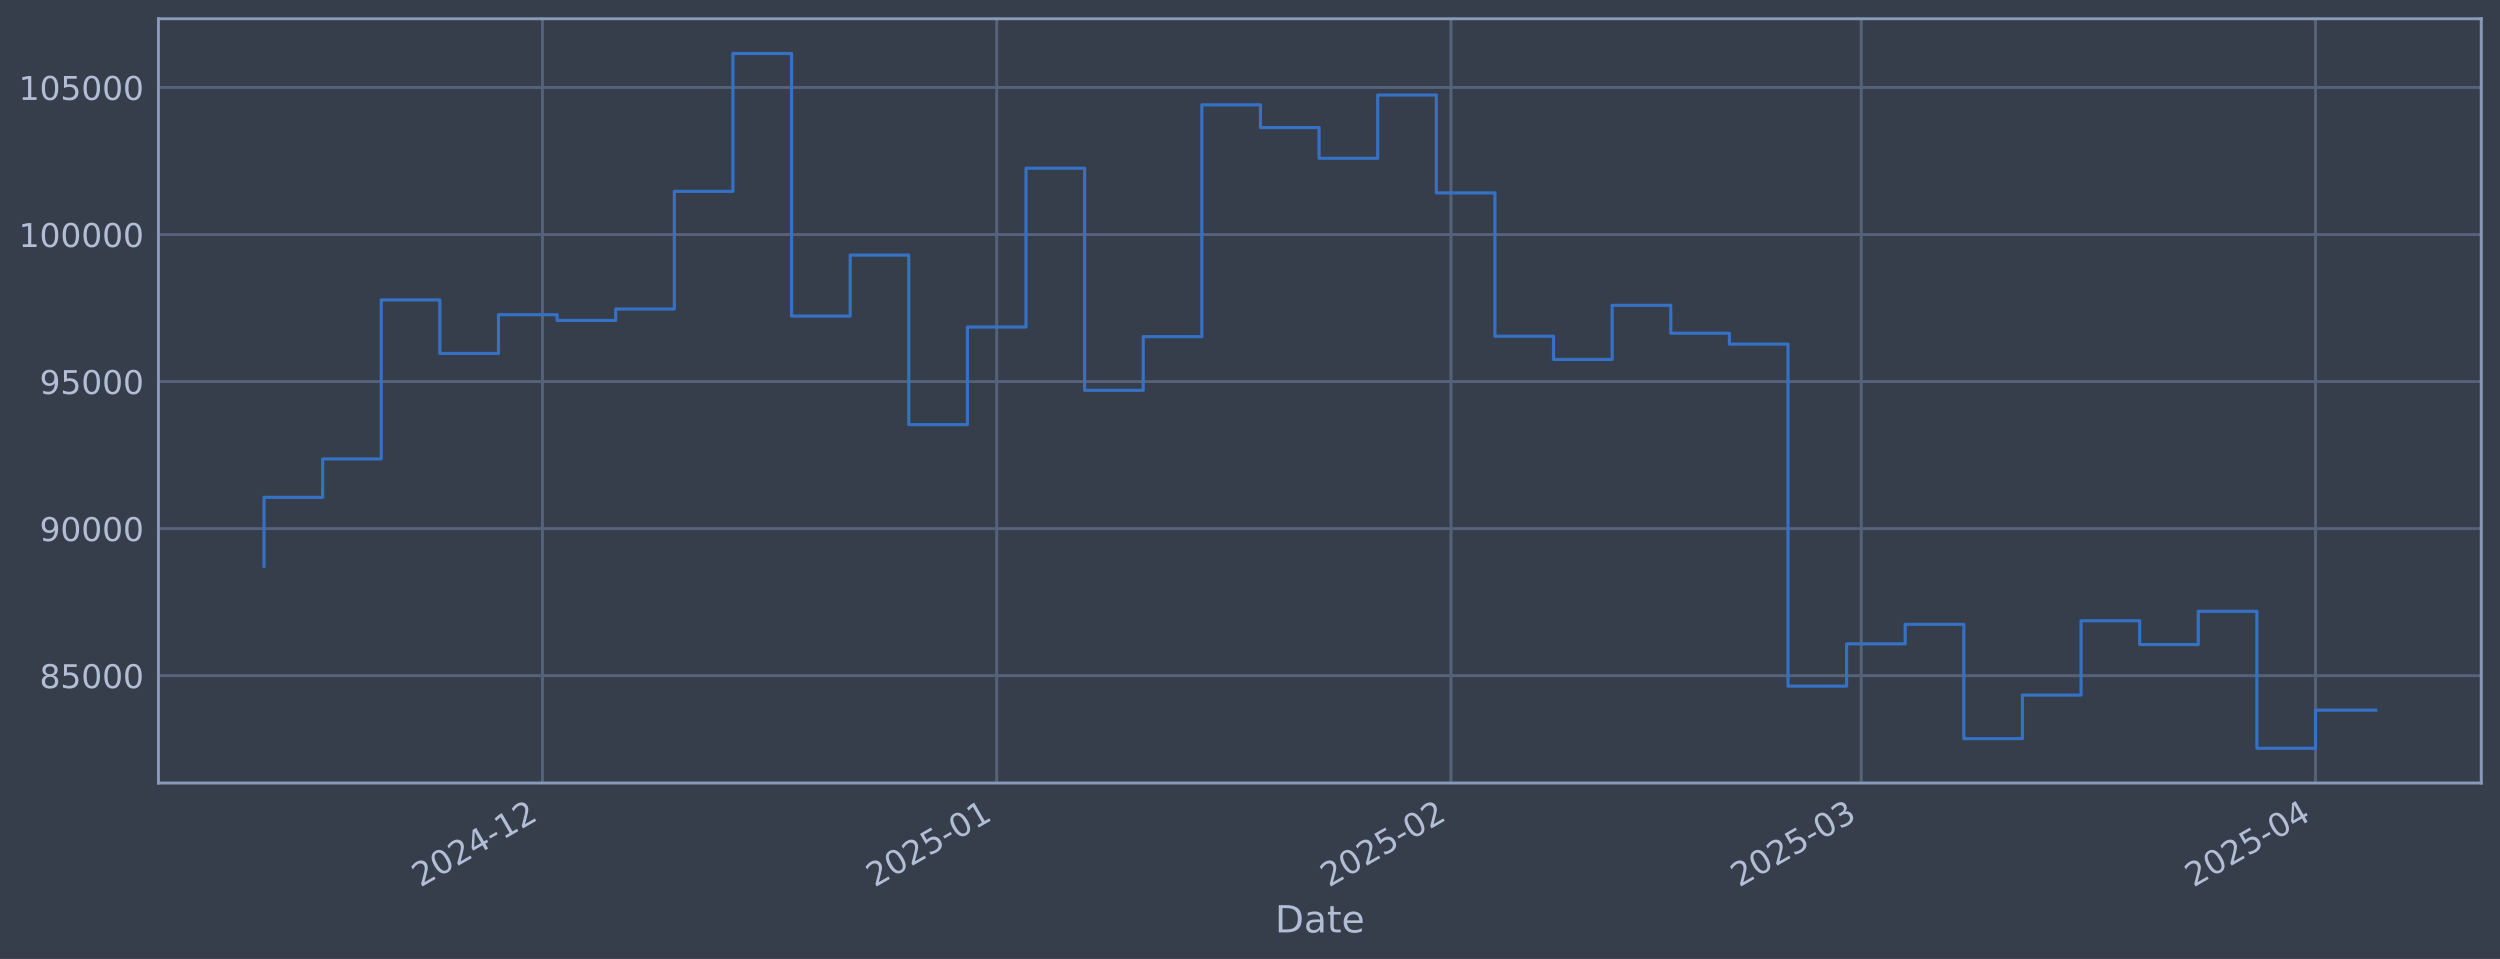
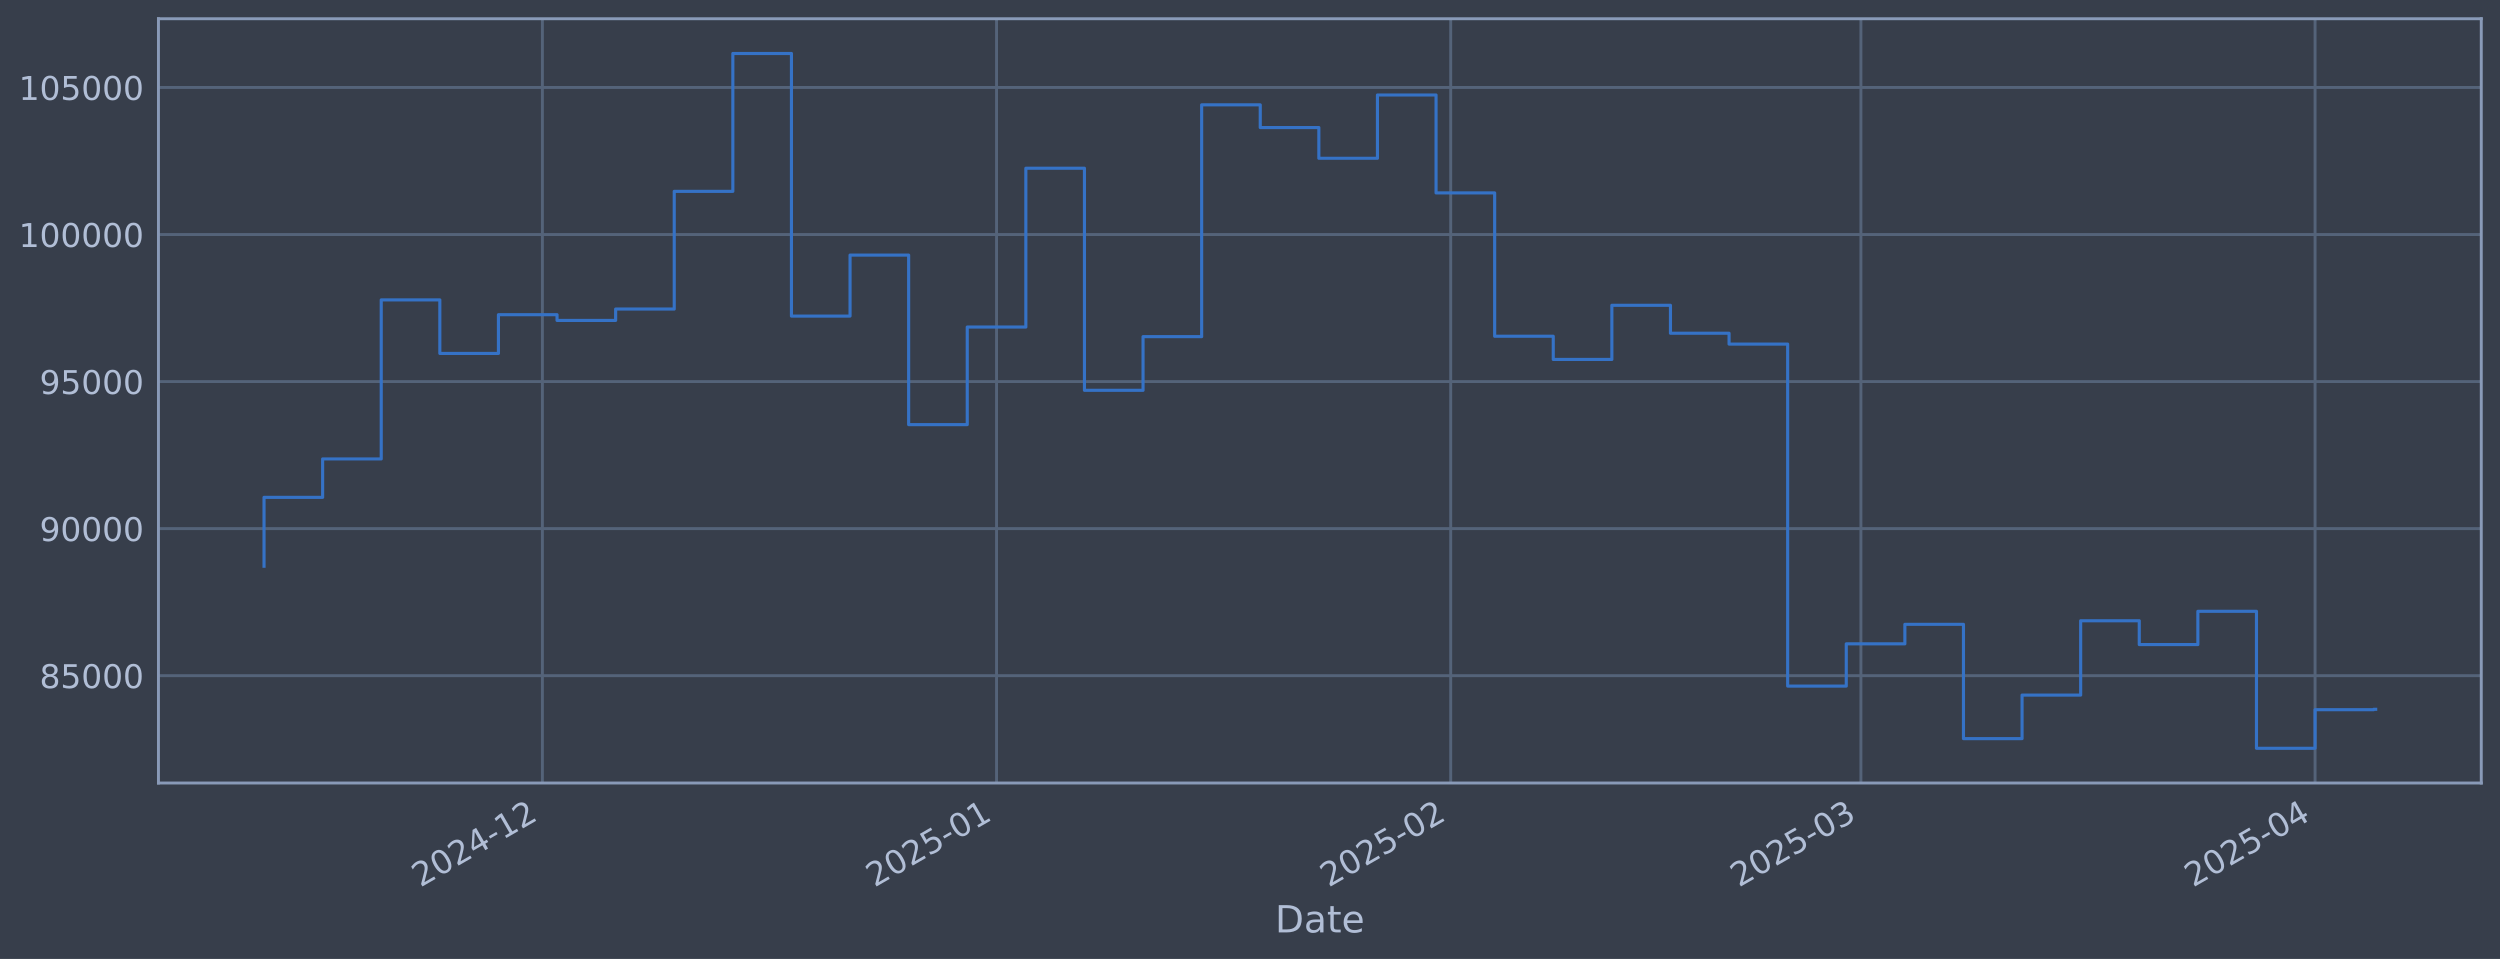
<svg xmlns="http://www.w3.org/2000/svg" xmlns:xlink="http://www.w3.org/1999/xlink" width="960.9pt" height="368.58pt" viewBox="0 0 960.9 368.58" version="1.1">
  <defs>
    <style type="text/css">*{stroke-linejoin: round; stroke-linecap: butt}</style>
  </defs>
  <g id="figure_1">
    <g id="patch_1">
      <path d="M 0 368.58  L 960.9 368.58  L 960.9 0  L 0 0  z " style="fill: #373e4b" />
    </g>
    <g id="axes_1">
      <g id="patch_2">
        <path d="M 60.901 300.96  L 953.701 300.96  L 953.701 7.2  L 60.901 7.2  z " style="fill: #373e4b" />
      </g>
      <g id="matplotlib.axis_1">
        <g id="xtick_1">
          <g id="line2d_1">
-             <path d="M 208.494 300.96  L 208.494 7.2  " clip-path="url(#p45cc9f2c14)" style="fill: none; stroke: #546379; stroke-width: 1.12; stroke-linecap: square" />
+             <path d="M 208.471 300.96  L 208.471 7.2  " clip-path="url(#p19cd9f9f61)" style="fill: none; stroke: #546379; stroke-width: 1.12; stroke-linecap: square" />
          </g>
          <g id="line2d_2" />
          <g id="text_1">
-             <g style="fill: #b1bed6" transform="translate(161.5909 341.1745) rotate(-30) scale(0.126 -0.126)">
+             <g style="fill: #b1bed6" transform="translate(161.5677 341.1745) rotate(-30) scale(0.126 -0.126)">
              <defs>
                <path id="DejaVuSans-32" d="M 1228 531  L 3431 531  L 3431 0  L 469 0  L 469 531  Q 828 903 1448 1529  Q 2069 2156 2228 2338  Q 2531 2678 2651 2914  Q 2772 3150 2772 3378  Q 2772 3750 2511 3984  Q 2250 4219 1831 4219  Q 1534 4219 1204 4116  Q 875 4013 500 3803  L 500 4441  Q 881 4594 1212 4672  Q 1544 4750 1819 4750  Q 2544 4750 2975 4387  Q 3406 4025 3406 3419  Q 3406 3131 3298 2873  Q 3191 2616 2906 2266  Q 2828 2175 2409 1742  Q 1991 1309 1228 531  z " transform="scale(0.015625)" />
                <path id="DejaVuSans-30" d="M 2034 4250  Q 1547 4250 1301 3770  Q 1056 3291 1056 2328  Q 1056 1369 1301 889  Q 1547 409 2034 409  Q 2525 409 2770 889  Q 3016 1369 3016 2328  Q 3016 3291 2770 3770  Q 2525 4250 2034 4250  z M 2034 4750  Q 2819 4750 3233 4129  Q 3647 3509 3647 2328  Q 3647 1150 3233 529  Q 2819 -91 2034 -91  Q 1250 -91 836 529  Q 422 1150 422 2328  Q 422 3509 836 4129  Q 1250 4750 2034 4750  z " transform="scale(0.015625)" />
                <path id="DejaVuSans-34" d="M 2419 4116  L 825 1625  L 2419 1625  L 2419 4116  z M 2253 4666  L 3047 4666  L 3047 1625  L 3713 1625  L 3713 1100  L 3047 1100  L 3047 0  L 2419 0  L 2419 1100  L 313 1100  L 313 1709  L 2253 4666  z " transform="scale(0.015625)" />
                <path id="DejaVuSans-2d" d="M 313 2009  L 1997 2009  L 1997 1497  L 313 1497  L 313 2009  z " transform="scale(0.015625)" />
                <path id="DejaVuSans-31" d="M 794 531  L 1825 531  L 1825 4091  L 703 3866  L 703 4441  L 1819 4666  L 2450 4666  L 2450 531  L 3481 531  L 3481 0  L 794 0  L 794 531  z " transform="scale(0.015625)" />
              </defs>
              <use xlink:href="#DejaVuSans-32" />
              <use xlink:href="#DejaVuSans-30" transform="translate(63.62305 0)" />
              <use xlink:href="#DejaVuSans-32" transform="translate(127.2461 0)" />
              <use xlink:href="#DejaVuSans-34" transform="translate(190.8691 0)" />
              <use xlink:href="#DejaVuSans-2d" transform="translate(254.4922 0)" />
              <use xlink:href="#DejaVuSans-31" transform="translate(290.5762 0)" />
              <use xlink:href="#DejaVuSans-32" transform="translate(354.1992 0)" />
            </g>
          </g>
        </g>
        <g id="xtick_2">
          <g id="line2d_3">
-             <path d="M 383.093 300.96  L 383.093 7.2  " clip-path="url(#p45cc9f2c14)" style="fill: none; stroke: #546379; stroke-width: 1.12; stroke-linecap: square" />
+             <path d="M 383.031 300.96  L 383.031 7.2  " clip-path="url(#p19cd9f9f61)" style="fill: none; stroke: #546379; stroke-width: 1.12; stroke-linecap: square" />
          </g>
          <g id="line2d_4" />
          <g id="text_2">
-             <g style="fill: #b1bed6" transform="translate(336.1893 341.1745) rotate(-30) scale(0.126 -0.126)">
+             <g style="fill: #b1bed6" transform="translate(336.1282 341.1745) rotate(-30) scale(0.126 -0.126)">
              <defs>
                <path id="DejaVuSans-35" d="M 691 4666  L 3169 4666  L 3169 4134  L 1269 4134  L 1269 2991  Q 1406 3038 1543 3061  Q 1681 3084 1819 3084  Q 2600 3084 3056 2656  Q 3513 2228 3513 1497  Q 3513 744 3044 326  Q 2575 -91 1722 -91  Q 1428 -91 1123 -41  Q 819 9 494 109  L 494 744  Q 775 591 1075 516  Q 1375 441 1709 441  Q 2250 441 2565 725  Q 2881 1009 2881 1497  Q 2881 1984 2565 2268  Q 2250 2553 1709 2553  Q 1456 2553 1204 2497  Q 953 2441 691 2322  L 691 4666  z " transform="scale(0.015625)" />
              </defs>
              <use xlink:href="#DejaVuSans-32" />
              <use xlink:href="#DejaVuSans-30" transform="translate(63.62305 0)" />
              <use xlink:href="#DejaVuSans-32" transform="translate(127.2461 0)" />
              <use xlink:href="#DejaVuSans-35" transform="translate(190.8691 0)" />
              <use xlink:href="#DejaVuSans-2d" transform="translate(254.4922 0)" />
              <use xlink:href="#DejaVuSans-30" transform="translate(290.5762 0)" />
              <use xlink:href="#DejaVuSans-31" transform="translate(354.1992 0)" />
            </g>
          </g>
        </g>
        <g id="xtick_3">
          <g id="line2d_5">
-             <path d="M 557.691 300.96  L 557.691 7.2  " clip-path="url(#p45cc9f2c14)" style="fill: none; stroke: #546379; stroke-width: 1.12; stroke-linecap: square" />
+             <path d="M 557.592 300.96  L 557.592 7.2  " clip-path="url(#p19cd9f9f61)" style="fill: none; stroke: #546379; stroke-width: 1.12; stroke-linecap: square" />
          </g>
          <g id="line2d_6" />
          <g id="text_3">
-             <g style="fill: #b1bed6" transform="translate(510.7876 341.1745) rotate(-30) scale(0.126 -0.126)">
+             <g style="fill: #b1bed6" transform="translate(510.6887 341.1745) rotate(-30) scale(0.126 -0.126)">
              <use xlink:href="#DejaVuSans-32" />
              <use xlink:href="#DejaVuSans-30" transform="translate(63.62305 0)" />
              <use xlink:href="#DejaVuSans-32" transform="translate(127.2461 0)" />
              <use xlink:href="#DejaVuSans-35" transform="translate(190.8691 0)" />
              <use xlink:href="#DejaVuSans-2d" transform="translate(254.4922 0)" />
              <use xlink:href="#DejaVuSans-30" transform="translate(290.5762 0)" />
              <use xlink:href="#DejaVuSans-32" transform="translate(354.1992 0)" />
            </g>
          </g>
        </g>
        <g id="xtick_4">
          <g id="line2d_7">
-             <path d="M 715.393 300.96  L 715.393 7.2  " clip-path="url(#p45cc9f2c14)" style="fill: none; stroke: #546379; stroke-width: 1.12; stroke-linecap: square" />
+             <path d="M 715.259 300.96  L 715.259 7.2  " clip-path="url(#p19cd9f9f61)" style="fill: none; stroke: #546379; stroke-width: 1.12; stroke-linecap: square" />
          </g>
          <g id="line2d_8" />
          <g id="text_4">
-             <g style="fill: #b1bed6" transform="translate(668.4894 341.1745) rotate(-30) scale(0.126 -0.126)">
+             <g style="fill: #b1bed6" transform="translate(668.3562 341.1745) rotate(-30) scale(0.126 -0.126)">
              <defs>
                <path id="DejaVuSans-33" d="M 2597 2516  Q 3050 2419 3304 2112  Q 3559 1806 3559 1356  Q 3559 666 3084 287  Q 2609 -91 1734 -91  Q 1441 -91 1130 -33  Q 819 25 488 141  L 488 750  Q 750 597 1062 519  Q 1375 441 1716 441  Q 2309 441 2620 675  Q 2931 909 2931 1356  Q 2931 1769 2642 2001  Q 2353 2234 1838 2234  L 1294 2234  L 1294 2753  L 1863 2753  Q 2328 2753 2575 2939  Q 2822 3125 2822 3475  Q 2822 3834 2567 4026  Q 2313 4219 1838 4219  Q 1578 4219 1281 4162  Q 984 4106 628 3988  L 628 4550  Q 988 4650 1302 4700  Q 1616 4750 1894 4750  Q 2613 4750 3031 4423  Q 3450 4097 3450 3541  Q 3450 3153 3228 2886  Q 3006 2619 2597 2516  z " transform="scale(0.015625)" />
              </defs>
              <use xlink:href="#DejaVuSans-32" />
              <use xlink:href="#DejaVuSans-30" transform="translate(63.62305 0)" />
              <use xlink:href="#DejaVuSans-32" transform="translate(127.2461 0)" />
              <use xlink:href="#DejaVuSans-35" transform="translate(190.8691 0)" />
              <use xlink:href="#DejaVuSans-2d" transform="translate(254.4922 0)" />
              <use xlink:href="#DejaVuSans-30" transform="translate(290.5762 0)" />
              <use xlink:href="#DejaVuSans-33" transform="translate(354.1992 0)" />
            </g>
          </g>
        </g>
        <g id="xtick_5">
          <g id="line2d_9">
-             <path d="M 889.991 300.96  L 889.991 7.2  " clip-path="url(#p45cc9f2c14)" style="fill: none; stroke: #546379; stroke-width: 1.12; stroke-linecap: square" />
+             <path d="M 889.82 300.96  L 889.82 7.2  " clip-path="url(#p19cd9f9f61)" style="fill: none; stroke: #546379; stroke-width: 1.12; stroke-linecap: square" />
          </g>
          <g id="line2d_10" />
          <g id="text_5">
-             <g style="fill: #b1bed6" transform="translate(843.0877 341.1745) rotate(-30) scale(0.126 -0.126)">
+             <g style="fill: #b1bed6" transform="translate(842.9167 341.1745) rotate(-30) scale(0.126 -0.126)">
              <use xlink:href="#DejaVuSans-32" />
              <use xlink:href="#DejaVuSans-30" transform="translate(63.62305 0)" />
              <use xlink:href="#DejaVuSans-32" transform="translate(127.2461 0)" />
              <use xlink:href="#DejaVuSans-35" transform="translate(190.8691 0)" />
              <use xlink:href="#DejaVuSans-2d" transform="translate(254.4922 0)" />
              <use xlink:href="#DejaVuSans-30" transform="translate(290.5762 0)" />
              <use xlink:href="#DejaVuSans-34" transform="translate(354.1992 0)" />
            </g>
          </g>
        </g>
        <g id="text_6">
          <g style="fill: #b1bed6" transform="translate(490.0914 358.3856) scale(0.144 -0.144)">
            <defs>
              <path id="DejaVuSans-44" d="M 1259 4147  L 1259 519  L 2022 519  Q 2988 519 3436 956  Q 3884 1394 3884 2338  Q 3884 3275 3436 3711  Q 2988 4147 2022 4147  L 1259 4147  z M 628 4666  L 1925 4666  Q 3281 4666 3915 4102  Q 4550 3538 4550 2338  Q 4550 1131 3912 565  Q 3275 0 1925 0  L 628 0  L 628 4666  z " transform="scale(0.015625)" />
              <path id="DejaVuSans-61" d="M 2194 1759  Q 1497 1759 1228 1600  Q 959 1441 959 1056  Q 959 750 1161 570  Q 1363 391 1709 391  Q 2188 391 2477 730  Q 2766 1069 2766 1631  L 2766 1759  L 2194 1759  z M 3341 1997  L 3341 0  L 2766 0  L 2766 531  Q 2569 213 2275 61  Q 1981 -91 1556 -91  Q 1019 -91 701 211  Q 384 513 384 1019  Q 384 1609 779 1909  Q 1175 2209 1959 2209  L 2766 2209  L 2766 2266  Q 2766 2663 2505 2880  Q 2244 3097 1772 3097  Q 1472 3097 1187 3025  Q 903 2953 641 2809  L 641 3341  Q 956 3463 1253 3523  Q 1550 3584 1831 3584  Q 2591 3584 2966 3190  Q 3341 2797 3341 1997  z " transform="scale(0.015625)" />
              <path id="DejaVuSans-74" d="M 1172 4494  L 1172 3500  L 2356 3500  L 2356 3053  L 1172 3053  L 1172 1153  Q 1172 725 1289 603  Q 1406 481 1766 481  L 2356 481  L 2356 0  L 1766 0  Q 1100 0 847 248  Q 594 497 594 1153  L 594 3053  L 172 3053  L 172 3500  L 594 3500  L 594 4494  L 1172 4494  z " transform="scale(0.015625)" />
              <path id="DejaVuSans-65" d="M 3597 1894  L 3597 1613  L 953 1613  Q 991 1019 1311 708  Q 1631 397 2203 397  Q 2534 397 2845 478  Q 3156 559 3463 722  L 3463 178  Q 3153 47 2828 -22  Q 2503 -91 2169 -91  Q 1331 -91 842 396  Q 353 884 353 1716  Q 353 2575 817 3079  Q 1281 3584 2069 3584  Q 2775 3584 3186 3129  Q 3597 2675 3597 1894  z M 3022 2063  Q 3016 2534 2758 2815  Q 2500 3097 2075 3097  Q 1594 3097 1305 2825  Q 1016 2553 972 2059  L 3022 2063  z " transform="scale(0.015625)" />
            </defs>
            <use xlink:href="#DejaVuSans-44" />
            <use xlink:href="#DejaVuSans-61" transform="translate(77.00195 0)" />
            <use xlink:href="#DejaVuSans-74" transform="translate(138.2812 0)" />
            <use xlink:href="#DejaVuSans-65" transform="translate(177.4902 0)" />
          </g>
        </g>
      </g>
      <g id="matplotlib.axis_2">
        <g id="ytick_1">
          <g id="line2d_11">
-             <path d="M 60.901 259.699  L 953.701 259.699  " clip-path="url(#p45cc9f2c14)" style="fill: none; stroke: #546379; stroke-width: 1.12; stroke-linecap: square" />
+             <path d="M 60.901 259.699  L 953.701 259.699  " clip-path="url(#p19cd9f9f61)" style="fill: none; stroke: #546379; stroke-width: 1.12; stroke-linecap: square" />
          </g>
          <g id="line2d_12" />
          <g id="text_7">
            <g style="fill: #b1bed6" transform="translate(15.21675 264.4865) scale(0.126 -0.126)">
              <defs>
                <path id="DejaVuSans-38" d="M 2034 2216  Q 1584 2216 1326 1975  Q 1069 1734 1069 1313  Q 1069 891 1326 650  Q 1584 409 2034 409  Q 2484 409 2743 651  Q 3003 894 3003 1313  Q 3003 1734 2745 1975  Q 2488 2216 2034 2216  z M 1403 2484  Q 997 2584 770 2862  Q 544 3141 544 3541  Q 544 4100 942 4425  Q 1341 4750 2034 4750  Q 2731 4750 3128 4425  Q 3525 4100 3525 3541  Q 3525 3141 3298 2862  Q 3072 2584 2669 2484  Q 3125 2378 3379 2068  Q 3634 1759 3634 1313  Q 3634 634 3220 271  Q 2806 -91 2034 -91  Q 1263 -91 848 271  Q 434 634 434 1313  Q 434 1759 690 2068  Q 947 2378 1403 2484  z M 1172 3481  Q 1172 3119 1398 2916  Q 1625 2713 2034 2713  Q 2441 2713 2670 2916  Q 2900 3119 2900 3481  Q 2900 3844 2670 4047  Q 2441 4250 2034 4250  Q 1625 4250 1398 4047  Q 1172 3844 1172 3481  z " transform="scale(0.015625)" />
              </defs>
              <use xlink:href="#DejaVuSans-38" />
              <use xlink:href="#DejaVuSans-35" transform="translate(63.62305 0)" />
              <use xlink:href="#DejaVuSans-30" transform="translate(127.2461 0)" />
              <use xlink:href="#DejaVuSans-30" transform="translate(190.8691 0)" />
              <use xlink:href="#DejaVuSans-30" transform="translate(254.4922 0)" />
            </g>
          </g>
        </g>
        <g id="ytick_2">
          <g id="line2d_13">
-             <path d="M 60.901 203.18  L 953.701 203.18  " clip-path="url(#p45cc9f2c14)" style="fill: none; stroke: #546379; stroke-width: 1.12; stroke-linecap: square" />
+             <path d="M 60.901 203.18  L 953.701 203.18  " clip-path="url(#p19cd9f9f61)" style="fill: none; stroke: #546379; stroke-width: 1.12; stroke-linecap: square" />
          </g>
          <g id="line2d_14" />
          <g id="text_8">
            <g style="fill: #b1bed6" transform="translate(15.21675 207.9667) scale(0.126 -0.126)">
              <defs>
                <path id="DejaVuSans-39" d="M 703 97  L 703 672  Q 941 559 1184 500  Q 1428 441 1663 441  Q 2288 441 2617 861  Q 2947 1281 2994 2138  Q 2813 1869 2534 1725  Q 2256 1581 1919 1581  Q 1219 1581 811 2004  Q 403 2428 403 3163  Q 403 3881 828 4315  Q 1253 4750 1959 4750  Q 2769 4750 3195 4129  Q 3622 3509 3622 2328  Q 3622 1225 3098 567  Q 2575 -91 1691 -91  Q 1453 -91 1209 -44  Q 966 3 703 97  z M 1959 2075  Q 2384 2075 2632 2365  Q 2881 2656 2881 3163  Q 2881 3666 2632 3958  Q 2384 4250 1959 4250  Q 1534 4250 1286 3958  Q 1038 3666 1038 3163  Q 1038 2656 1286 2365  Q 1534 2075 1959 2075  z " transform="scale(0.015625)" />
              </defs>
              <use xlink:href="#DejaVuSans-39" />
              <use xlink:href="#DejaVuSans-30" transform="translate(63.62305 0)" />
              <use xlink:href="#DejaVuSans-30" transform="translate(127.2461 0)" />
              <use xlink:href="#DejaVuSans-30" transform="translate(190.8691 0)" />
              <use xlink:href="#DejaVuSans-30" transform="translate(254.4922 0)" />
            </g>
          </g>
        </g>
        <g id="ytick_3">
          <g id="line2d_15">
-             <path d="M 60.901 146.66  L 953.701 146.66  " clip-path="url(#p45cc9f2c14)" style="fill: none; stroke: #546379; stroke-width: 1.12; stroke-linecap: square" />
+             <path d="M 60.901 146.66  L 953.701 146.66  " clip-path="url(#p19cd9f9f61)" style="fill: none; stroke: #546379; stroke-width: 1.12; stroke-linecap: square" />
          </g>
          <g id="line2d_16" />
          <g id="text_9">
            <g style="fill: #b1bed6" transform="translate(15.21675 151.4469) scale(0.126 -0.126)">
              <use xlink:href="#DejaVuSans-39" />
              <use xlink:href="#DejaVuSans-35" transform="translate(63.62305 0)" />
              <use xlink:href="#DejaVuSans-30" transform="translate(127.2461 0)" />
              <use xlink:href="#DejaVuSans-30" transform="translate(190.8691 0)" />
              <use xlink:href="#DejaVuSans-30" transform="translate(254.4922 0)" />
            </g>
          </g>
        </g>
        <g id="ytick_4">
          <g id="line2d_17">
-             <path d="M 60.901 90.14  L 953.701 90.14  " clip-path="url(#p45cc9f2c14)" style="fill: none; stroke: #546379; stroke-width: 1.12; stroke-linecap: square" />
+             <path d="M 60.901 90.14  L 953.701 90.14  " clip-path="url(#p19cd9f9f61)" style="fill: none; stroke: #546379; stroke-width: 1.12; stroke-linecap: square" />
          </g>
          <g id="line2d_18" />
          <g id="text_10">
            <g style="fill: #b1bed6" transform="translate(7.2 94.92705) scale(0.126 -0.126)">
              <use xlink:href="#DejaVuSans-31" />
              <use xlink:href="#DejaVuSans-30" transform="translate(63.62305 0)" />
              <use xlink:href="#DejaVuSans-30" transform="translate(127.2461 0)" />
              <use xlink:href="#DejaVuSans-30" transform="translate(190.8691 0)" />
              <use xlink:href="#DejaVuSans-30" transform="translate(254.4922 0)" />
              <use xlink:href="#DejaVuSans-30" transform="translate(318.1152 0)" />
            </g>
          </g>
        </g>
        <g id="ytick_5">
          <g id="line2d_19">
-             <path d="M 60.901 33.62  L 953.701 33.62  " clip-path="url(#p45cc9f2c14)" style="fill: none; stroke: #546379; stroke-width: 1.12; stroke-linecap: square" />
+             <path d="M 60.901 33.62  L 953.701 33.62  " clip-path="url(#p19cd9f9f61)" style="fill: none; stroke: #546379; stroke-width: 1.12; stroke-linecap: square" />
          </g>
          <g id="line2d_20" />
          <g id="text_11">
            <g style="fill: #b1bed6" transform="translate(7.2 38.40724) scale(0.126 -0.126)">
              <use xlink:href="#DejaVuSans-31" />
              <use xlink:href="#DejaVuSans-30" transform="translate(63.62305 0)" />
              <use xlink:href="#DejaVuSans-35" transform="translate(127.2461 0)" />
              <use xlink:href="#DejaVuSans-30" transform="translate(190.8691 0)" />
              <use xlink:href="#DejaVuSans-30" transform="translate(254.4922 0)" />
              <use xlink:href="#DejaVuSans-30" transform="translate(318.1152 0)" />
            </g>
          </g>
        </g>
      </g>
      <g id="line2d_21">
-         <path d="M 101.482 217.652  L 101.482 191.161  L 124.011 191.161  L 124.011 176.395  L 146.54 176.395  L 146.54 115.269  L 169.069 115.269  L 169.069 135.842  L 191.598 135.842  L 191.598 120.959  L 214.126 120.959  L 214.126 123.153  L 236.655 123.153  L 236.655 118.789  L 259.184 118.789  L 259.184 73.551  L 281.713 73.551  L 281.713 20.553  L 304.242 20.553  L 304.242 121.491  L 326.771 121.491  L 326.771 98.051  L 349.299 98.051  L 349.299 163.204  L 371.828 163.204  L 371.828 125.706  L 394.357 125.706  L 394.357 64.669  L 416.886 64.669  L 416.886 150.021  L 439.415 150.021  L 439.415 129.397  L 461.943 129.397  L 461.943 40.302  L 484.472 40.302  L 484.472 49.027  L 507.001 49.027  L 507.001 60.833  L 529.53 60.833  L 529.53 36.514  L 552.059 36.514  L 552.059 74.148  L 574.588 74.148  L 574.588 129.244  L 597.116 129.244  L 597.116 138.159  L 619.645 138.159  L 619.645 117.342  L 642.174 117.342  L 642.174 128.09  L 664.703 128.09  L 664.703 132.25  L 687.232 132.25  L 687.232 263.703  L 709.76 263.703  L 709.76 247.471  L 732.289 247.471  L 732.289 239.968  L 754.818 239.968  L 754.818 283.898  L 777.347 283.898  L 777.347 267.165  L 799.876 267.165  L 799.876 238.588  L 822.405 238.588  L 822.405 247.75  L 844.933 247.75  L 844.933 234.969  L 867.462 234.969  L 867.462 287.607  L 889.991 287.607  L 889.991 272.949  L 913.119 272.949  " clip-path="url(#p45cc9f2c14)" style="fill: none; stroke: #3572c6; stroke-width: 1.2; stroke-linecap: square" />
+         <path d="M 101.482 217.652  L 101.482 191.161  L 124.006 191.161  L 124.006 176.395  L 146.53 176.395  L 146.53 115.269  L 169.054 115.269  L 169.054 135.842  L 191.578 135.842  L 191.578 120.959  L 214.102 120.959  L 214.102 123.153  L 236.626 123.153  L 236.626 118.789  L 259.15 118.789  L 259.15 73.551  L 281.674 73.551  L 281.674 20.553  L 304.198 20.553  L 304.198 121.491  L 326.722 121.491  L 326.722 98.051  L 349.246 98.051  L 349.246 163.204  L 371.77 163.204  L 371.77 125.706  L 394.293 125.706  L 394.293 64.669  L 416.817 64.669  L 416.817 150.021  L 439.341 150.021  L 439.341 129.397  L 461.865 129.397  L 461.865 40.302  L 484.389 40.302  L 484.389 49.027  L 506.913 49.027  L 506.913 60.833  L 529.437 60.833  L 529.437 36.514  L 551.961 36.514  L 551.961 74.148  L 574.485 74.148  L 574.485 129.244  L 597.009 129.244  L 597.009 138.159  L 619.533 138.159  L 619.533 117.342  L 642.057 117.342  L 642.057 128.09  L 664.581 128.09  L 664.581 132.25  L 687.105 132.25  L 687.105 263.703  L 709.629 263.703  L 709.629 247.471  L 732.152 247.471  L 732.152 239.968  L 754.676 239.968  L 754.676 283.898  L 777.2 283.898  L 777.2 267.165  L 799.724 267.165  L 799.724 238.588  L 822.248 238.588  L 822.248 247.75  L 844.772 247.75  L 844.772 234.969  L 867.296 234.969  L 867.296 287.607  L 889.82 287.607  L 889.82 272.789  L 912.344 272.789  L 912.344 272.626  L 913.119 272.626  " clip-path="url(#p19cd9f9f61)" style="fill: none; stroke: #3572c6; stroke-width: 1.2; stroke-linecap: square" />
      </g>
      <g id="patch_3">
        <path d="M 60.901 300.96  L 60.901 7.2  " style="fill: none; stroke: #899ab8; stroke-width: 1.12; stroke-linejoin: miter; stroke-linecap: square" />
      </g>
      <g id="patch_4">
        <path d="M 953.701 300.96  L 953.701 7.2  " style="fill: none; stroke: #899ab8; stroke-width: 1.12; stroke-linejoin: miter; stroke-linecap: square" />
      </g>
      <g id="patch_5">
        <path d="M 60.901 300.96  L 953.701 300.96  " style="fill: none; stroke: #899ab8; stroke-width: 1.12; stroke-linejoin: miter; stroke-linecap: square" />
      </g>
      <g id="patch_6">
        <path d="M 60.901 7.2  L 953.701 7.2  " style="fill: none; stroke: #899ab8; stroke-width: 1.12; stroke-linejoin: miter; stroke-linecap: square" />
      </g>
    </g>
  </g>
  <defs>
-     <clipPath id="p45cc9f2c14">
+     <clipPath id="p19cd9f9f61">
      <rect x="60.901" y="7.2" width="892.8" height="293.76" />
    </clipPath>
  </defs>
</svg>
